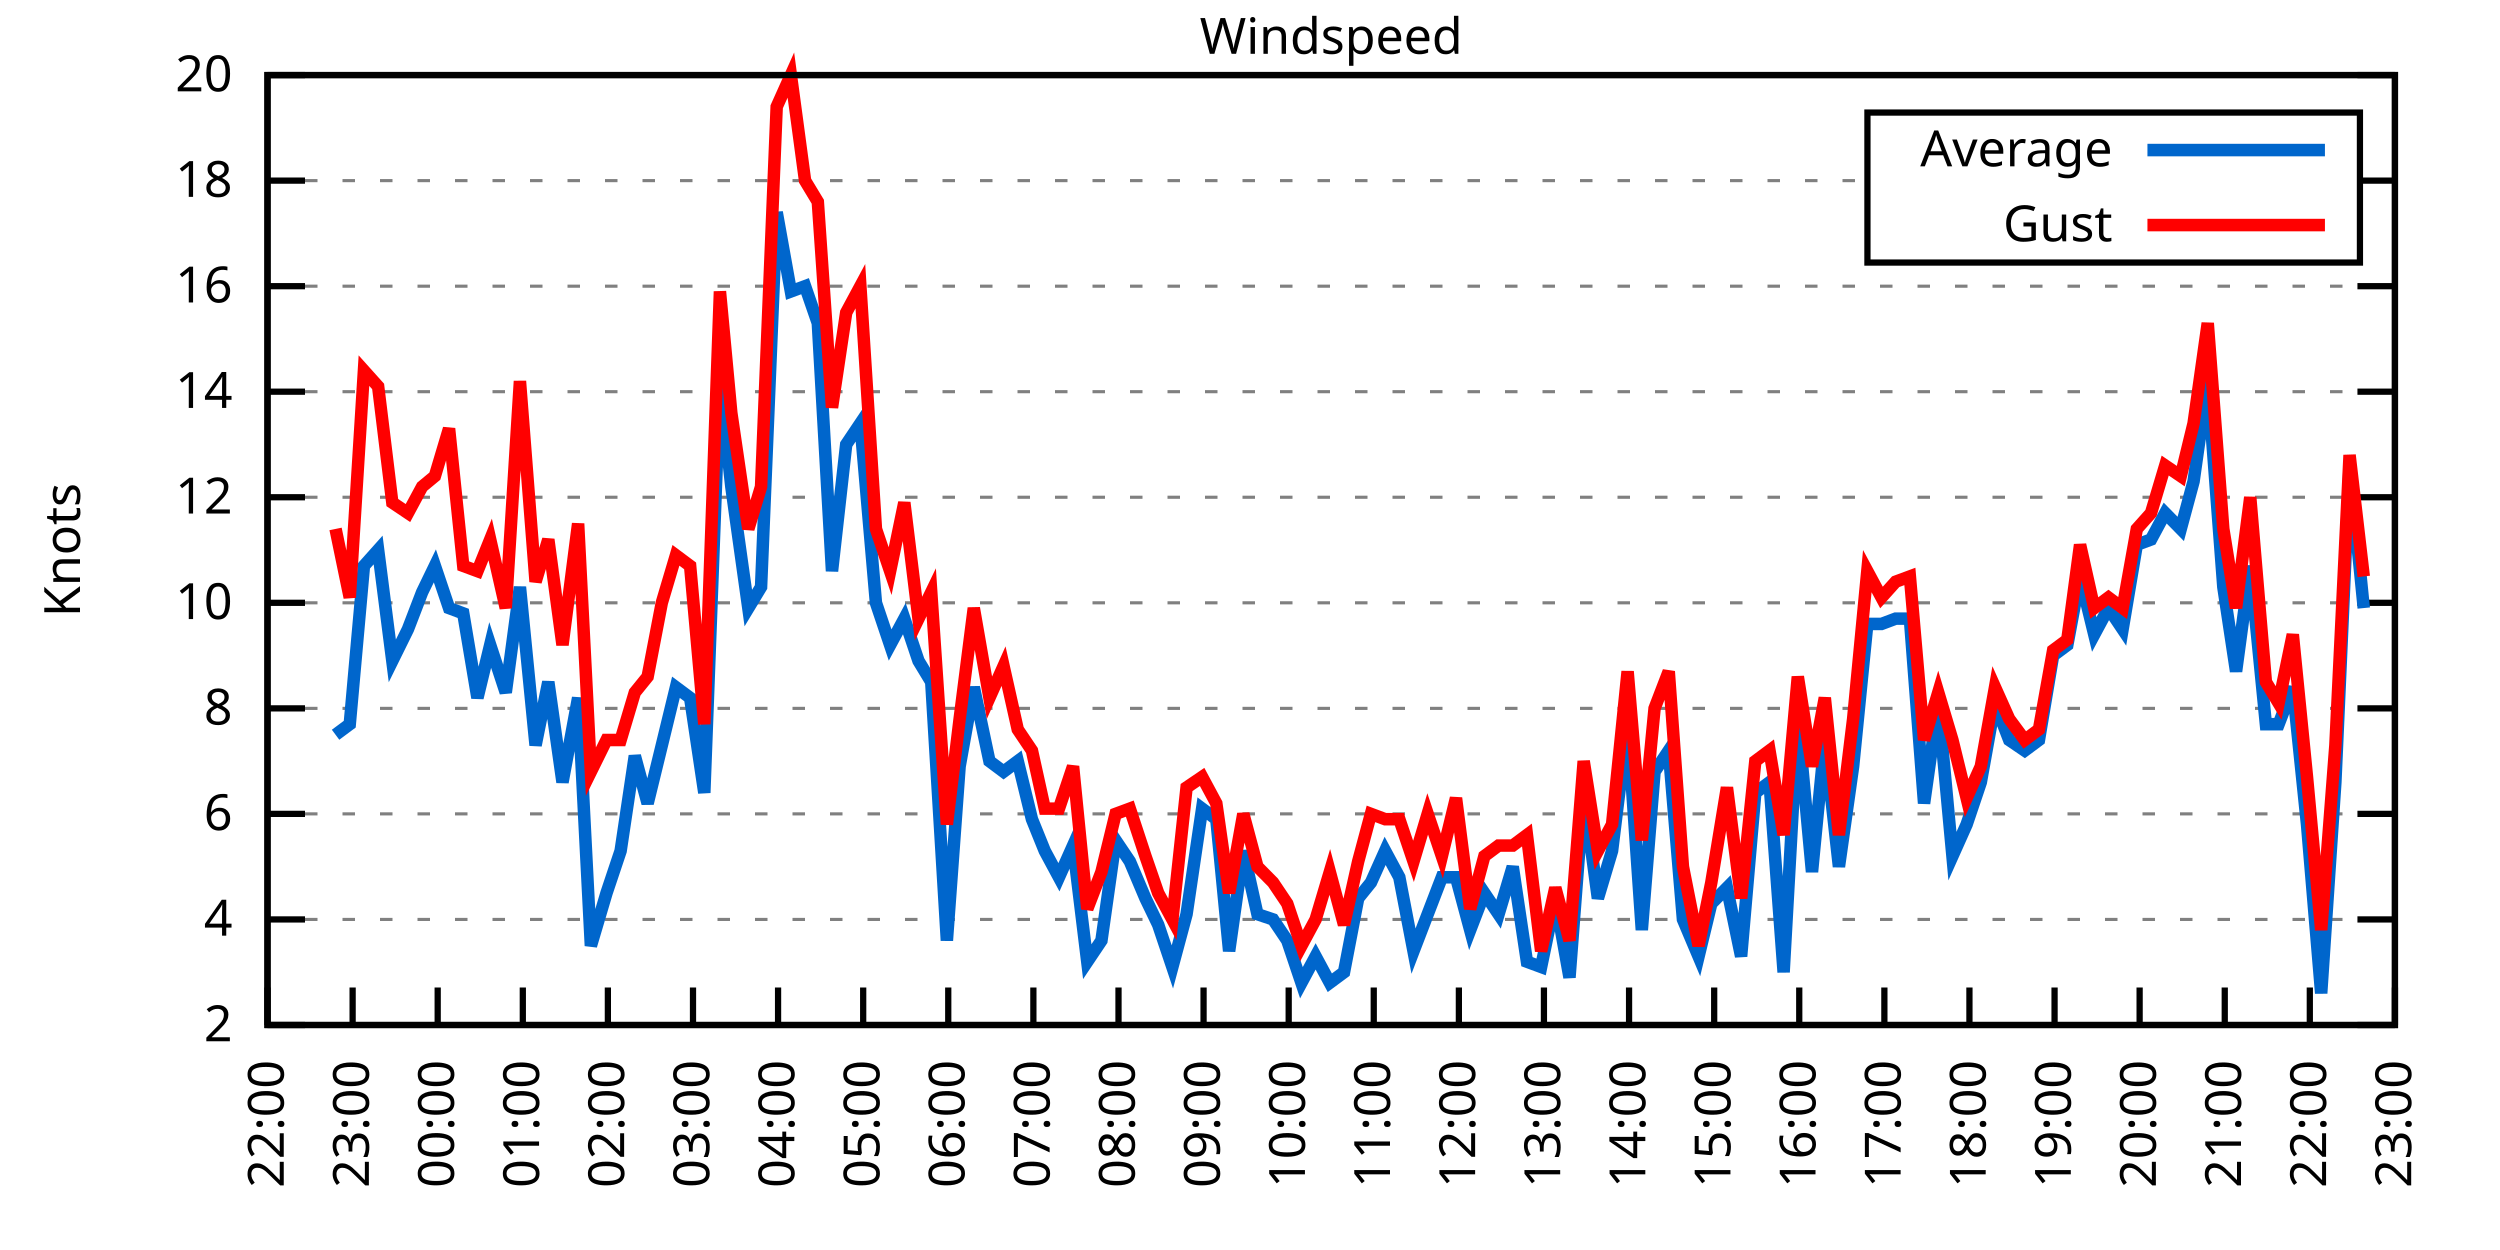
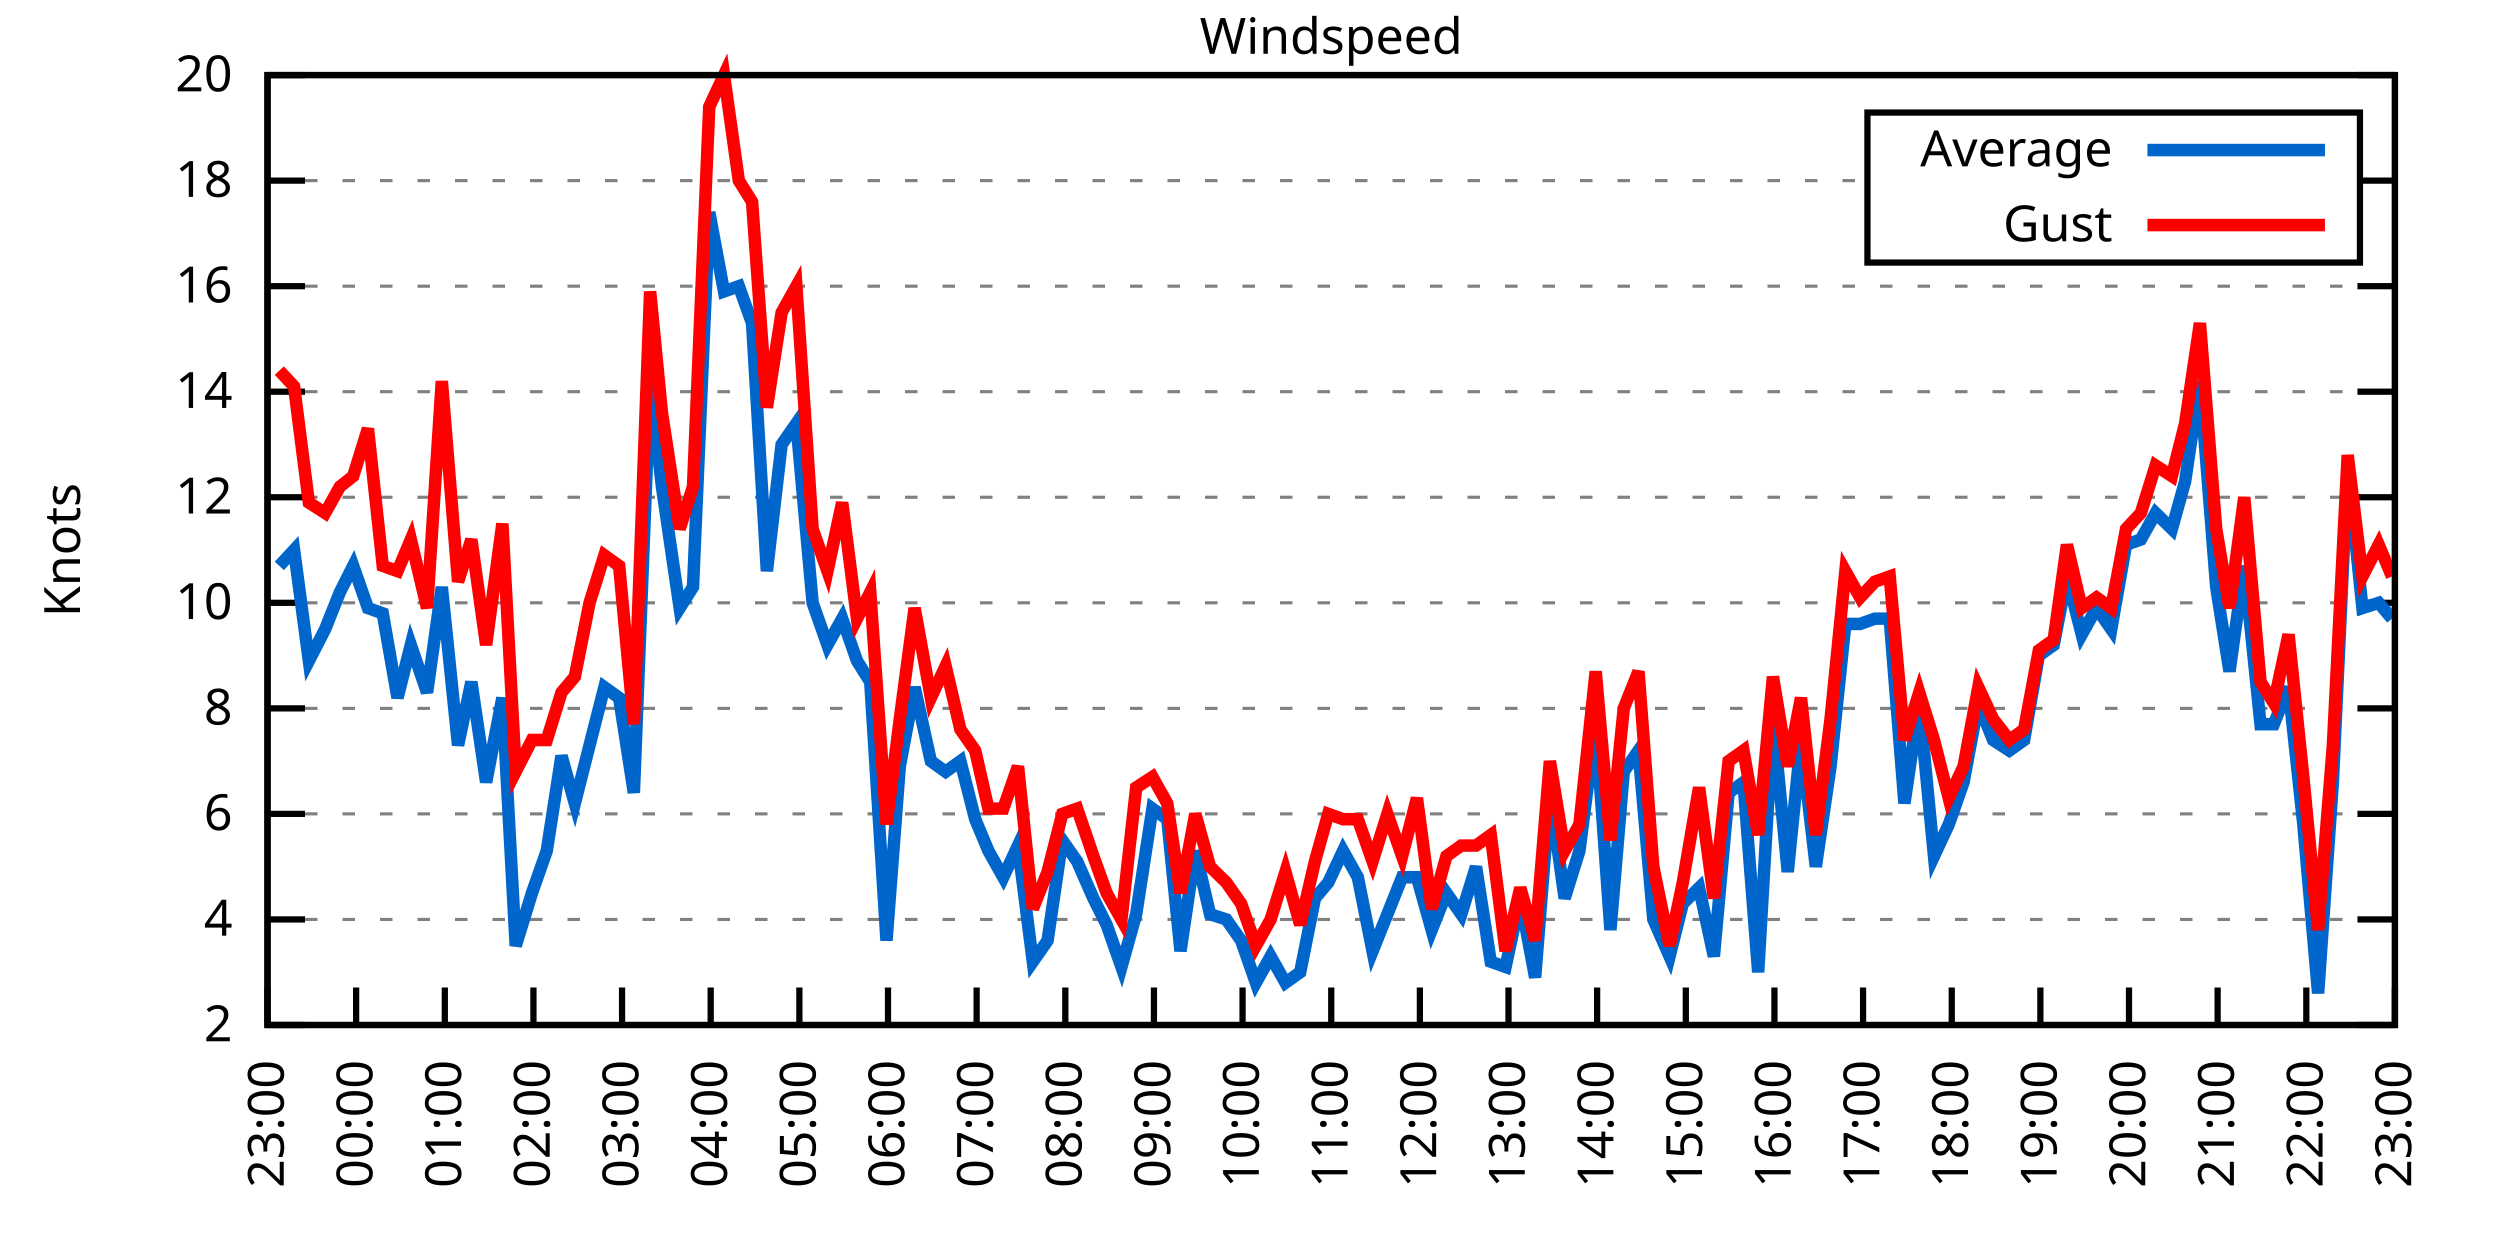
<svg xmlns="http://www.w3.org/2000/svg" xmlns:xlink="http://www.w3.org/1999/xlink" width="400" height="200" viewBox="0 0 400 200">
  <g id="gnuplot_canvas">
    <rect x="0" y="0" width="400" height="200" fill="none" />
    <defs>
      <circle id="gpDot" r="0.5" stroke-width="0.5" stroke="currentColor" />
      <path id="gpPt0" stroke-width="0.333" stroke="currentColor" d="M-1,0 h2 M0,-1 v2" />
      <path id="gpPt1" stroke-width="0.333" stroke="currentColor" d="M-1,-1 L1,1 M1,-1 L-1,1" />
      <path id="gpPt2" stroke-width="0.333" stroke="currentColor" d="M-1,0 L1,0 M0,-1 L0,1 M-1,-1 L1,1 M-1,1 L1,-1" />
      <rect id="gpPt3" stroke-width="0.333" stroke="currentColor" x="-1" y="-1" width="2" height="2" />
      <rect id="gpPt4" stroke-width="0.333" stroke="currentColor" fill="currentColor" x="-1" y="-1" width="2" height="2" />
      <circle id="gpPt5" stroke-width="0.333" stroke="currentColor" cx="0" cy="0" r="1" />
      <use xlink:href="#gpPt5" id="gpPt6" fill="currentColor" stroke="none" />
      <path id="gpPt7" stroke-width="0.333" stroke="currentColor" d="M0,-1.33 L-1.33,0.67 L1.33,0.67 z" />
      <use xlink:href="#gpPt7" id="gpPt8" fill="currentColor" stroke="none" />
      <use xlink:href="#gpPt7" id="gpPt9" stroke="currentColor" transform="rotate(180)" />
      <use xlink:href="#gpPt9" id="gpPt10" fill="currentColor" stroke="none" />
      <use xlink:href="#gpPt3" id="gpPt11" stroke="currentColor" transform="rotate(45)" />
      <use xlink:href="#gpPt11" id="gpPt12" fill="currentColor" stroke="none" />
      <path id="gpPt13" stroke-width="0.333" stroke="currentColor" d="M0,1.330 L1.265,0.411 L0.782,-1.067 L-0.782,-1.076 L-1.265,0.411 z" />
      <use xlink:href="#gpPt13" id="gpPt14" fill="currentColor" stroke="none" />
      <filter id="textbox" filterUnits="objectBoundingBox" x="0" y="0" height="1" width="1">
        <feFlood flood-color="white" flood-opacity="1" result="bgnd" />
        <feComposite in="SourceGraphic" in2="bgnd" operator="atop" />
      </filter>
      <filter id="greybox" filterUnits="objectBoundingBox" x="0" y="0" height="1" width="1">
        <feFlood flood-color="lightgrey" flood-opacity="1" result="grey" />
        <feComposite in="SourceGraphic" in2="grey" operator="atop" />
      </filter>
    </defs>
    <g fill="none" color="white" stroke="currentColor" stroke-width="1.00" stroke-linecap="butt" stroke-linejoin="miter">
</g>
    <g fill="none" color="black" stroke="currentColor" stroke-width="1.00" stroke-linecap="butt" stroke-linejoin="miter">
      <g stroke="none" shape-rendering="crispEdges">
        <polygon fill="rgb(255, 255, 255)" points="42.80,164.00 383.18,164.00 383.18,12.02 42.80,12.02 " />
      </g>
    </g>
    <g fill="none" color="black" stroke="currentColor" stroke-width="1.00" stroke-linecap="butt" stroke-linejoin="miter">
</g>
    <g fill="none" color="black" stroke="black" stroke-width="0.50" stroke-linecap="butt" stroke-linejoin="miter">
</g>
    <g fill="none" color="gray" stroke="currentColor" stroke-width="0.50" stroke-linecap="butt" stroke-linejoin="miter">
      <path stroke="gray" stroke-dasharray="2,4" class="gridline" d="M42.80,164.00 L383.19,164.00  " />
    </g>
    <g fill="none" color="gray" stroke="gray" stroke-width="1.00" stroke-linecap="butt" stroke-linejoin="miter">
</g>
    <g fill="none" color="black" stroke="currentColor" stroke-width="1.00" stroke-linecap="butt" stroke-linejoin="miter">
      <path stroke="black" d="M42.80,164.00 L48.80,164.00 M383.19,164.00 L377.19,164.00  " />
      <g transform="translate(37.20,166.60)" stroke="none" fill="black" font-family="Sans" font-size="8.00" text-anchor="end">
        <text>
          <tspan font-family="Sans"> 2</tspan>
        </text>
      </g>
    </g>
    <g fill="none" color="black" stroke="currentColor" stroke-width="1.00" stroke-linecap="butt" stroke-linejoin="miter">
</g>
    <g fill="none" color="black" stroke="black" stroke-width="0.50" stroke-linecap="butt" stroke-linejoin="miter">
</g>
    <g fill="none" color="gray" stroke="currentColor" stroke-width="0.50" stroke-linecap="butt" stroke-linejoin="miter">
      <path stroke="gray" stroke-dasharray="2,4" class="gridline" d="M42.80,147.11 L383.19,147.11  " />
    </g>
    <g fill="none" color="gray" stroke="gray" stroke-width="1.00" stroke-linecap="butt" stroke-linejoin="miter">
</g>
    <g fill="none" color="black" stroke="currentColor" stroke-width="1.00" stroke-linecap="butt" stroke-linejoin="miter">
      <path stroke="black" d="M42.80,147.11 L48.80,147.11 M383.19,147.11 L377.19,147.11  " />
      <g transform="translate(37.20,149.71)" stroke="none" fill="black" font-family="Sans" font-size="8.00" text-anchor="end">
        <text>
          <tspan font-family="Sans"> 4</tspan>
        </text>
      </g>
    </g>
    <g fill="none" color="black" stroke="currentColor" stroke-width="1.00" stroke-linecap="butt" stroke-linejoin="miter">
</g>
    <g fill="none" color="black" stroke="black" stroke-width="0.50" stroke-linecap="butt" stroke-linejoin="miter">
</g>
    <g fill="none" color="gray" stroke="currentColor" stroke-width="0.50" stroke-linecap="butt" stroke-linejoin="miter">
      <path stroke="gray" stroke-dasharray="2,4" class="gridline" d="M42.80,130.22 L383.19,130.22  " />
    </g>
    <g fill="none" color="gray" stroke="gray" stroke-width="1.00" stroke-linecap="butt" stroke-linejoin="miter">
</g>
    <g fill="none" color="black" stroke="currentColor" stroke-width="1.00" stroke-linecap="butt" stroke-linejoin="miter">
      <path stroke="black" d="M42.80,130.22 L48.80,130.22 M383.19,130.22 L377.19,130.22  " />
      <g transform="translate(37.20,132.82)" stroke="none" fill="black" font-family="Sans" font-size="8.00" text-anchor="end">
        <text>
          <tspan font-family="Sans"> 6</tspan>
        </text>
      </g>
    </g>
    <g fill="none" color="black" stroke="currentColor" stroke-width="1.00" stroke-linecap="butt" stroke-linejoin="miter">
</g>
    <g fill="none" color="black" stroke="black" stroke-width="0.50" stroke-linecap="butt" stroke-linejoin="miter">
</g>
    <g fill="none" color="gray" stroke="currentColor" stroke-width="0.50" stroke-linecap="butt" stroke-linejoin="miter">
      <path stroke="gray" stroke-dasharray="2,4" class="gridline" d="M42.80,113.34 L383.19,113.34  " />
    </g>
    <g fill="none" color="gray" stroke="gray" stroke-width="1.00" stroke-linecap="butt" stroke-linejoin="miter">
</g>
    <g fill="none" color="black" stroke="currentColor" stroke-width="1.00" stroke-linecap="butt" stroke-linejoin="miter">
      <path stroke="black" d="M42.80,113.34 L48.80,113.34 M383.19,113.34 L377.19,113.34  " />
      <g transform="translate(37.20,115.94)" stroke="none" fill="black" font-family="Sans" font-size="8.00" text-anchor="end">
        <text>
          <tspan font-family="Sans"> 8</tspan>
        </text>
      </g>
    </g>
    <g fill="none" color="black" stroke="currentColor" stroke-width="1.00" stroke-linecap="butt" stroke-linejoin="miter">
</g>
    <g fill="none" color="black" stroke="black" stroke-width="0.50" stroke-linecap="butt" stroke-linejoin="miter">
</g>
    <g fill="none" color="gray" stroke="currentColor" stroke-width="0.50" stroke-linecap="butt" stroke-linejoin="miter">
      <path stroke="gray" stroke-dasharray="2,4" class="gridline" d="M42.80,96.45 L383.19,96.45  " />
    </g>
    <g fill="none" color="gray" stroke="gray" stroke-width="1.00" stroke-linecap="butt" stroke-linejoin="miter">
</g>
    <g fill="none" color="black" stroke="currentColor" stroke-width="1.00" stroke-linecap="butt" stroke-linejoin="miter">
      <path stroke="black" d="M42.80,96.45 L48.80,96.45 M383.19,96.45 L377.19,96.45  " />
      <g transform="translate(37.20,99.05)" stroke="none" fill="black" font-family="Sans" font-size="8.00" text-anchor="end">
        <text>
          <tspan font-family="Sans"> 10</tspan>
        </text>
      </g>
    </g>
    <g fill="none" color="black" stroke="currentColor" stroke-width="1.00" stroke-linecap="butt" stroke-linejoin="miter">
</g>
    <g fill="none" color="black" stroke="black" stroke-width="0.50" stroke-linecap="butt" stroke-linejoin="miter">
</g>
    <g fill="none" color="gray" stroke="currentColor" stroke-width="0.50" stroke-linecap="butt" stroke-linejoin="miter">
      <path stroke="gray" stroke-dasharray="2,4" class="gridline" d="M42.80,79.56 L383.19,79.56  " />
    </g>
    <g fill="none" color="gray" stroke="gray" stroke-width="1.00" stroke-linecap="butt" stroke-linejoin="miter">
</g>
    <g fill="none" color="black" stroke="currentColor" stroke-width="1.00" stroke-linecap="butt" stroke-linejoin="miter">
      <path stroke="black" d="M42.80,79.56 L48.80,79.56 M383.19,79.56 L377.19,79.56  " />
      <g transform="translate(37.20,82.16)" stroke="none" fill="black" font-family="Sans" font-size="8.00" text-anchor="end">
        <text>
          <tspan font-family="Sans"> 12</tspan>
        </text>
      </g>
    </g>
    <g fill="none" color="black" stroke="currentColor" stroke-width="1.00" stroke-linecap="butt" stroke-linejoin="miter">
</g>
    <g fill="none" color="black" stroke="black" stroke-width="0.50" stroke-linecap="butt" stroke-linejoin="miter">
</g>
    <g fill="none" color="gray" stroke="currentColor" stroke-width="0.50" stroke-linecap="butt" stroke-linejoin="miter">
      <path stroke="gray" stroke-dasharray="2,4" class="gridline" d="M42.80,62.67 L383.19,62.67  " />
    </g>
    <g fill="none" color="gray" stroke="gray" stroke-width="1.00" stroke-linecap="butt" stroke-linejoin="miter">
</g>
    <g fill="none" color="black" stroke="currentColor" stroke-width="1.00" stroke-linecap="butt" stroke-linejoin="miter">
      <path stroke="black" d="M42.80,62.67 L48.80,62.67 M383.19,62.67 L377.19,62.67  " />
      <g transform="translate(37.20,65.27)" stroke="none" fill="black" font-family="Sans" font-size="8.00" text-anchor="end">
        <text>
          <tspan font-family="Sans"> 14</tspan>
        </text>
      </g>
    </g>
    <g fill="none" color="black" stroke="currentColor" stroke-width="1.00" stroke-linecap="butt" stroke-linejoin="miter">
</g>
    <g fill="none" color="black" stroke="black" stroke-width="0.50" stroke-linecap="butt" stroke-linejoin="miter">
</g>
    <g fill="none" color="gray" stroke="currentColor" stroke-width="0.50" stroke-linecap="butt" stroke-linejoin="miter">
      <path stroke="gray" stroke-dasharray="2,4" class="gridline" d="M42.80,45.79 L383.19,45.79  " />
    </g>
    <g fill="none" color="gray" stroke="gray" stroke-width="1.00" stroke-linecap="butt" stroke-linejoin="miter">
</g>
    <g fill="none" color="black" stroke="currentColor" stroke-width="1.00" stroke-linecap="butt" stroke-linejoin="miter">
      <path stroke="black" d="M42.80,45.79 L48.80,45.79 M383.19,45.79 L377.19,45.79  " />
      <g transform="translate(37.20,48.39)" stroke="none" fill="black" font-family="Sans" font-size="8.00" text-anchor="end">
        <text>
          <tspan font-family="Sans"> 16</tspan>
        </text>
      </g>
    </g>
    <g fill="none" color="black" stroke="currentColor" stroke-width="1.00" stroke-linecap="butt" stroke-linejoin="miter">
</g>
    <g fill="none" color="black" stroke="black" stroke-width="0.50" stroke-linecap="butt" stroke-linejoin="miter">
</g>
    <g fill="none" color="gray" stroke="currentColor" stroke-width="0.50" stroke-linecap="butt" stroke-linejoin="miter">
      <path stroke="gray" stroke-dasharray="2,4" class="gridline" d="M42.80,28.90 L298.79,28.90 M377.59,28.90 L383.19,28.90  " />
    </g>
    <g fill="none" color="gray" stroke="gray" stroke-width="1.00" stroke-linecap="butt" stroke-linejoin="miter">
</g>
    <g fill="none" color="black" stroke="currentColor" stroke-width="1.00" stroke-linecap="butt" stroke-linejoin="miter">
      <path stroke="black" d="M42.80,28.90 L48.80,28.90 M383.19,28.90 L377.19,28.90  " />
      <g transform="translate(37.20,31.50)" stroke="none" fill="black" font-family="Sans" font-size="8.00" text-anchor="end">
        <text>
          <tspan font-family="Sans"> 18</tspan>
        </text>
      </g>
    </g>
    <g fill="none" color="black" stroke="currentColor" stroke-width="1.00" stroke-linecap="butt" stroke-linejoin="miter">
</g>
    <g fill="none" color="black" stroke="black" stroke-width="0.50" stroke-linecap="butt" stroke-linejoin="miter">
</g>
    <g fill="none" color="gray" stroke="currentColor" stroke-width="0.50" stroke-linecap="butt" stroke-linejoin="miter">
      <path stroke="gray" stroke-dasharray="2,4" class="gridline" d="M42.80,12.01 L383.19,12.01  " />
    </g>
    <g fill="none" color="gray" stroke="gray" stroke-width="1.00" stroke-linecap="butt" stroke-linejoin="miter">
</g>
    <g fill="none" color="black" stroke="currentColor" stroke-width="1.00" stroke-linecap="butt" stroke-linejoin="miter">
      <path stroke="black" d="M42.80,12.01 L48.80,12.01 M383.19,12.01 L377.19,12.01  " />
      <g transform="translate(37.20,14.61)" stroke="none" fill="black" font-family="Sans" font-size="8.00" text-anchor="end">
        <text>
          <tspan font-family="Sans"> 20</tspan>
        </text>
      </g>
    </g>
    <g fill="none" color="black" stroke="currentColor" stroke-width="1.00" stroke-linecap="butt" stroke-linejoin="miter">
      <path stroke="black" d="M42.80,164.00 L42.80,158.00  " />
      <g transform="translate(45.40,169.60) rotate(270.00)" stroke="none" fill="black" font-family="Sans" font-size="8.00" text-anchor="end">
        <text>
-           <tspan font-family="Sans">22:00</tspan>
-         </text>
-       </g>
-     </g>
-     <g fill="none" color="black" stroke="currentColor" stroke-width="1.00" stroke-linecap="butt" stroke-linejoin="miter">
-       <path stroke="black" d="M56.42,164.00 L56.42,158.00  " />
-       <g transform="translate(59.02,169.60) rotate(270.00)" stroke="none" fill="black" font-family="Sans" font-size="8.00" text-anchor="end">
-         <text>
          <tspan font-family="Sans">23:00</tspan>
        </text>
      </g>
    </g>
    <g fill="none" color="black" stroke="currentColor" stroke-width="1.00" stroke-linecap="butt" stroke-linejoin="miter">
-       <path stroke="black" d="M70.03,164.00 L70.03,158.00  " />
-       <g transform="translate(72.63,169.60) rotate(270.00)" stroke="none" fill="black" font-family="Sans" font-size="8.00" text-anchor="end">
+       <path stroke="black" d="M56.98,164.00 L56.98,158.00  " />
+       <g transform="translate(59.58,169.60) rotate(270.00)" stroke="none" fill="black" font-family="Sans" font-size="8.00" text-anchor="end">
        <text>
          <tspan font-family="Sans">00:00</tspan>
        </text>
      </g>
    </g>
    <g fill="none" color="black" stroke="currentColor" stroke-width="1.00" stroke-linecap="butt" stroke-linejoin="miter">
-       <path stroke="black" d="M83.65,164.00 L83.65,158.00  " />
-       <g transform="translate(86.25,169.60) rotate(270.00)" stroke="none" fill="black" font-family="Sans" font-size="8.00" text-anchor="end">
+       <path stroke="black" d="M71.17,164.00 L71.17,158.00  " />
+       <g transform="translate(73.77,169.60) rotate(270.00)" stroke="none" fill="black" font-family="Sans" font-size="8.00" text-anchor="end">
        <text>
          <tspan font-family="Sans">01:00</tspan>
        </text>
      </g>
    </g>
    <g fill="none" color="black" stroke="currentColor" stroke-width="1.00" stroke-linecap="butt" stroke-linejoin="miter">
-       <path stroke="black" d="M97.26,164.00 L97.26,158.00  " />
-       <g transform="translate(99.86,169.60) rotate(270.00)" stroke="none" fill="black" font-family="Sans" font-size="8.00" text-anchor="end">
+       <path stroke="black" d="M85.35,164.00 L85.35,158.00  " />
+       <g transform="translate(87.95,169.60) rotate(270.00)" stroke="none" fill="black" font-family="Sans" font-size="8.00" text-anchor="end">
        <text>
          <tspan font-family="Sans">02:00</tspan>
        </text>
      </g>
    </g>
    <g fill="none" color="black" stroke="currentColor" stroke-width="1.00" stroke-linecap="butt" stroke-linejoin="miter">
-       <path stroke="black" d="M110.88,164.00 L110.88,158.00  " />
-       <g transform="translate(113.48,169.60) rotate(270.00)" stroke="none" fill="black" font-family="Sans" font-size="8.00" text-anchor="end">
+       <path stroke="black" d="M99.53,164.00 L99.53,158.00  " />
+       <g transform="translate(102.13,169.60) rotate(270.00)" stroke="none" fill="black" font-family="Sans" font-size="8.00" text-anchor="end">
        <text>
          <tspan font-family="Sans">03:00</tspan>
        </text>
      </g>
    </g>
    <g fill="none" color="black" stroke="currentColor" stroke-width="1.00" stroke-linecap="butt" stroke-linejoin="miter">
-       <path stroke="black" d="M124.49,164.00 L124.49,158.00  " />
-       <g transform="translate(127.09,169.60) rotate(270.00)" stroke="none" fill="black" font-family="Sans" font-size="8.00" text-anchor="end">
+       <path stroke="black" d="M113.71,164.00 L113.71,158.00  " />
+       <g transform="translate(116.31,169.60) rotate(270.00)" stroke="none" fill="black" font-family="Sans" font-size="8.00" text-anchor="end">
        <text>
          <tspan font-family="Sans">04:00</tspan>
        </text>
      </g>
    </g>
    <g fill="none" color="black" stroke="currentColor" stroke-width="1.00" stroke-linecap="butt" stroke-linejoin="miter">
-       <path stroke="black" d="M138.11,164.00 L138.11,158.00  " />
-       <g transform="translate(140.71,169.60) rotate(270.00)" stroke="none" fill="black" font-family="Sans" font-size="8.00" text-anchor="end">
+       <path stroke="black" d="M127.90,164.00 L127.90,158.00  " />
+       <g transform="translate(130.50,169.60) rotate(270.00)" stroke="none" fill="black" font-family="Sans" font-size="8.00" text-anchor="end">
        <text>
          <tspan font-family="Sans">05:00</tspan>
        </text>
      </g>
    </g>
    <g fill="none" color="black" stroke="currentColor" stroke-width="1.00" stroke-linecap="butt" stroke-linejoin="miter">
-       <path stroke="black" d="M151.72,164.00 L151.72,158.00  " />
-       <g transform="translate(154.32,169.60) rotate(270.00)" stroke="none" fill="black" font-family="Sans" font-size="8.00" text-anchor="end">
+       <path stroke="black" d="M142.08,164.00 L142.08,158.00  " />
+       <g transform="translate(144.68,169.60) rotate(270.00)" stroke="none" fill="black" font-family="Sans" font-size="8.00" text-anchor="end">
        <text>
          <tspan font-family="Sans">06:00</tspan>
        </text>
      </g>
    </g>
    <g fill="none" color="black" stroke="currentColor" stroke-width="1.00" stroke-linecap="butt" stroke-linejoin="miter">
-       <path stroke="black" d="M165.34,164.00 L165.34,158.00  " />
-       <g transform="translate(167.94,169.60) rotate(270.00)" stroke="none" fill="black" font-family="Sans" font-size="8.00" text-anchor="end">
+       <path stroke="black" d="M156.26,164.00 L156.26,158.00  " />
+       <g transform="translate(158.86,169.60) rotate(270.00)" stroke="none" fill="black" font-family="Sans" font-size="8.00" text-anchor="end">
        <text>
          <tspan font-family="Sans">07:00</tspan>
        </text>
      </g>
    </g>
    <g fill="none" color="black" stroke="currentColor" stroke-width="1.00" stroke-linecap="butt" stroke-linejoin="miter">
-       <path stroke="black" d="M178.96,164.00 L178.96,158.00  " />
-       <g transform="translate(181.56,169.60) rotate(270.00)" stroke="none" fill="black" font-family="Sans" font-size="8.00" text-anchor="end">
+       <path stroke="black" d="M170.45,164.00 L170.45,158.00  " />
+       <g transform="translate(173.05,169.60) rotate(270.00)" stroke="none" fill="black" font-family="Sans" font-size="8.00" text-anchor="end">
        <text>
          <tspan font-family="Sans">08:00</tspan>
        </text>
      </g>
    </g>
    <g fill="none" color="black" stroke="currentColor" stroke-width="1.00" stroke-linecap="butt" stroke-linejoin="miter">
-       <path stroke="black" d="M192.57,164.00 L192.57,158.00  " />
-       <g transform="translate(195.17,169.60) rotate(270.00)" stroke="none" fill="black" font-family="Sans" font-size="8.00" text-anchor="end">
+       <path stroke="black" d="M184.63,164.00 L184.63,158.00  " />
+       <g transform="translate(187.23,169.60) rotate(270.00)" stroke="none" fill="black" font-family="Sans" font-size="8.00" text-anchor="end">
        <text>
          <tspan font-family="Sans">09:00</tspan>
        </text>
      </g>
    </g>
    <g fill="none" color="black" stroke="currentColor" stroke-width="1.00" stroke-linecap="butt" stroke-linejoin="miter">
-       <path stroke="black" d="M206.19,164.00 L206.19,158.00  " />
-       <g transform="translate(208.79,169.60) rotate(270.00)" stroke="none" fill="black" font-family="Sans" font-size="8.00" text-anchor="end">
+       <path stroke="black" d="M198.81,164.00 L198.81,158.00  " />
+       <g transform="translate(201.41,169.60) rotate(270.00)" stroke="none" fill="black" font-family="Sans" font-size="8.00" text-anchor="end">
        <text>
          <tspan font-family="Sans">10:00</tspan>
        </text>
      </g>
    </g>
    <g fill="none" color="black" stroke="currentColor" stroke-width="1.00" stroke-linecap="butt" stroke-linejoin="miter">
-       <path stroke="black" d="M219.80,164.00 L219.80,158.00  " />
-       <g transform="translate(222.40,169.60) rotate(270.00)" stroke="none" fill="black" font-family="Sans" font-size="8.00" text-anchor="end">
+       <path stroke="black" d="M213.00,164.00 L213.00,158.00  " />
+       <g transform="translate(215.60,169.60) rotate(270.00)" stroke="none" fill="black" font-family="Sans" font-size="8.00" text-anchor="end">
        <text>
          <tspan font-family="Sans">11:00</tspan>
        </text>
      </g>
    </g>
    <g fill="none" color="black" stroke="currentColor" stroke-width="1.00" stroke-linecap="butt" stroke-linejoin="miter">
-       <path stroke="black" d="M233.42,164.00 L233.42,158.00  " />
-       <g transform="translate(236.02,169.60) rotate(270.00)" stroke="none" fill="black" font-family="Sans" font-size="8.00" text-anchor="end">
+       <path stroke="black" d="M227.18,164.00 L227.18,158.00  " />
+       <g transform="translate(229.78,169.60) rotate(270.00)" stroke="none" fill="black" font-family="Sans" font-size="8.00" text-anchor="end">
        <text>
          <tspan font-family="Sans">12:00</tspan>
        </text>
      </g>
    </g>
    <g fill="none" color="black" stroke="currentColor" stroke-width="1.00" stroke-linecap="butt" stroke-linejoin="miter">
-       <path stroke="black" d="M247.03,164.00 L247.03,158.00  " />
-       <g transform="translate(249.63,169.60) rotate(270.00)" stroke="none" fill="black" font-family="Sans" font-size="8.00" text-anchor="end">
+       <path stroke="black" d="M241.36,164.00 L241.36,158.00  " />
+       <g transform="translate(243.96,169.60) rotate(270.00)" stroke="none" fill="black" font-family="Sans" font-size="8.00" text-anchor="end">
        <text>
          <tspan font-family="Sans">13:00</tspan>
        </text>
      </g>
    </g>
    <g fill="none" color="black" stroke="currentColor" stroke-width="1.00" stroke-linecap="butt" stroke-linejoin="miter">
-       <path stroke="black" d="M260.65,164.00 L260.65,158.00  " />
-       <g transform="translate(263.25,169.60) rotate(270.00)" stroke="none" fill="black" font-family="Sans" font-size="8.00" text-anchor="end">
+       <path stroke="black" d="M255.54,164.00 L255.54,158.00  " />
+       <g transform="translate(258.14,169.60) rotate(270.00)" stroke="none" fill="black" font-family="Sans" font-size="8.00" text-anchor="end">
        <text>
          <tspan font-family="Sans">14:00</tspan>
        </text>
      </g>
    </g>
    <g fill="none" color="black" stroke="currentColor" stroke-width="1.00" stroke-linecap="butt" stroke-linejoin="miter">
-       <path stroke="black" d="M274.27,164.00 L274.27,158.00  " />
-       <g transform="translate(276.87,169.60) rotate(270.00)" stroke="none" fill="black" font-family="Sans" font-size="8.00" text-anchor="end">
+       <path stroke="black" d="M269.73,164.00 L269.73,158.00  " />
+       <g transform="translate(272.33,169.60) rotate(270.00)" stroke="none" fill="black" font-family="Sans" font-size="8.00" text-anchor="end">
        <text>
          <tspan font-family="Sans">15:00</tspan>
        </text>
      </g>
    </g>
    <g fill="none" color="black" stroke="currentColor" stroke-width="1.00" stroke-linecap="butt" stroke-linejoin="miter">
-       <path stroke="black" d="M287.88,164.00 L287.88,158.00  " />
-       <g transform="translate(290.48,169.60) rotate(270.00)" stroke="none" fill="black" font-family="Sans" font-size="8.00" text-anchor="end">
+       <path stroke="black" d="M283.91,164.00 L283.91,158.00  " />
+       <g transform="translate(286.51,169.60) rotate(270.00)" stroke="none" fill="black" font-family="Sans" font-size="8.00" text-anchor="end">
        <text>
          <tspan font-family="Sans">16:00</tspan>
        </text>
      </g>
    </g>
    <g fill="none" color="black" stroke="currentColor" stroke-width="1.00" stroke-linecap="butt" stroke-linejoin="miter">
-       <path stroke="black" d="M301.50,164.00 L301.50,158.00  " />
-       <g transform="translate(304.10,169.60) rotate(270.00)" stroke="none" fill="black" font-family="Sans" font-size="8.00" text-anchor="end">
+       <path stroke="black" d="M298.09,164.00 L298.09,158.00  " />
+       <g transform="translate(300.69,169.60) rotate(270.00)" stroke="none" fill="black" font-family="Sans" font-size="8.00" text-anchor="end">
        <text>
          <tspan font-family="Sans">17:00</tspan>
        </text>
      </g>
    </g>
    <g fill="none" color="black" stroke="currentColor" stroke-width="1.00" stroke-linecap="butt" stroke-linejoin="miter">
-       <path stroke="black" d="M315.11,164.00 L315.11,158.00  " />
-       <g transform="translate(317.71,169.60) rotate(270.00)" stroke="none" fill="black" font-family="Sans" font-size="8.00" text-anchor="end">
+       <path stroke="black" d="M312.28,164.00 L312.28,158.00  " />
+       <g transform="translate(314.88,169.60) rotate(270.00)" stroke="none" fill="black" font-family="Sans" font-size="8.00" text-anchor="end">
        <text>
          <tspan font-family="Sans">18:00</tspan>
        </text>
      </g>
    </g>
    <g fill="none" color="black" stroke="currentColor" stroke-width="1.00" stroke-linecap="butt" stroke-linejoin="miter">
-       <path stroke="black" d="M328.73,164.00 L328.73,158.00  " />
-       <g transform="translate(331.33,169.60) rotate(270.00)" stroke="none" fill="black" font-family="Sans" font-size="8.00" text-anchor="end">
+       <path stroke="black" d="M326.46,164.00 L326.46,158.00  " />
+       <g transform="translate(329.06,169.60) rotate(270.00)" stroke="none" fill="black" font-family="Sans" font-size="8.00" text-anchor="end">
        <text>
          <tspan font-family="Sans">19:00</tspan>
        </text>
      </g>
    </g>
    <g fill="none" color="black" stroke="currentColor" stroke-width="1.00" stroke-linecap="butt" stroke-linejoin="miter">
-       <path stroke="black" d="M342.34,164.00 L342.34,158.00  " />
-       <g transform="translate(344.94,169.60) rotate(270.00)" stroke="none" fill="black" font-family="Sans" font-size="8.00" text-anchor="end">
+       <path stroke="black" d="M340.64,164.00 L340.64,158.00  " />
+       <g transform="translate(343.24,169.60) rotate(270.00)" stroke="none" fill="black" font-family="Sans" font-size="8.00" text-anchor="end">
        <text>
          <tspan font-family="Sans">20:00</tspan>
        </text>
      </g>
    </g>
    <g fill="none" color="black" stroke="currentColor" stroke-width="1.00" stroke-linecap="butt" stroke-linejoin="miter">
-       <path stroke="black" d="M355.96,164.00 L355.96,158.00  " />
-       <g transform="translate(358.56,169.60) rotate(270.00)" stroke="none" fill="black" font-family="Sans" font-size="8.00" text-anchor="end">
+       <path stroke="black" d="M354.82,164.00 L354.82,158.00  " />
+       <g transform="translate(357.42,169.60) rotate(270.00)" stroke="none" fill="black" font-family="Sans" font-size="8.00" text-anchor="end">
        <text>
          <tspan font-family="Sans">21:00</tspan>
        </text>
      </g>
    </g>
    <g fill="none" color="black" stroke="currentColor" stroke-width="1.00" stroke-linecap="butt" stroke-linejoin="miter">
-       <path stroke="black" d="M369.57,164.00 L369.57,158.00  " />
-       <g transform="translate(372.17,169.60) rotate(270.00)" stroke="none" fill="black" font-family="Sans" font-size="8.00" text-anchor="end">
+       <path stroke="black" d="M369.01,164.00 L369.01,158.00  " />
+       <g transform="translate(371.61,169.60) rotate(270.00)" stroke="none" fill="black" font-family="Sans" font-size="8.00" text-anchor="end">
        <text>
          <tspan font-family="Sans">22:00</tspan>
        </text>
      </g>
    </g>
    <g fill="none" color="black" stroke="currentColor" stroke-width="1.00" stroke-linecap="butt" stroke-linejoin="miter">
      <path stroke="black" d="M383.19,164.00 L383.19,158.00  " />
      <g transform="translate(385.79,169.60) rotate(270.00)" stroke="none" fill="black" font-family="Sans" font-size="8.00" text-anchor="end">
        <text>
          <tspan font-family="Sans">23:00</tspan>
        </text>
      </g>
    </g>
    <g fill="none" color="black" stroke="currentColor" stroke-width="1.00" stroke-linecap="butt" stroke-linejoin="miter">
</g>
    <g fill="none" color="black" stroke="currentColor" stroke-width="1.00" stroke-linecap="butt" stroke-linejoin="miter">
      <path stroke="black" d="M42.80,12.01 L42.80,164.00 L383.19,164.00 L383.19,12.01 L42.80,12.01 Z  " />
    </g>
    <g fill="none" color="black" stroke="currentColor" stroke-width="1.00" stroke-linecap="butt" stroke-linejoin="miter">
</g>
    <g fill="none" color="black" stroke="currentColor" stroke-width="1.00" stroke-linecap="butt" stroke-linejoin="miter">
      <path stroke="black" d="M298.79,42.01 L298.79,18.01 L377.59,18.01 L377.59,42.01 L298.79,42.01 Z  " />
    </g>
    <g id="Windspeed_plot_1">
      <g fill="none" color="white" stroke="black" stroke-width="2.00" stroke-linecap="butt" stroke-linejoin="miter">
</g>
      <g fill="none" color="black" stroke="currentColor" stroke-width="2.00" stroke-linecap="butt" stroke-linejoin="miter">
        <g transform="translate(337.99,26.61)" stroke="none" fill="black" font-family="Sans" font-size="8.00" text-anchor="end">
          <text>
            <tspan font-family="Sans">Average</tspan>
          </text>
        </g>
      </g>
      <g fill="none" color="black" stroke="currentColor" stroke-width="2.00" stroke-linecap="butt" stroke-linejoin="miter">
-         <path stroke="rgb(  0, 102, 204)" d="M343.59,24.01 L371.99,24.01 M53.69,117.56 L55.96,115.87 L58.23,90.54 L60.50,88.00 L62.77,105.74 L65.27,100.67   L67.54,94.76 L69.58,90.54 L71.85,97.29 L74.12,98.14 L76.39,111.65 L78.43,103.20 L80.92,110.80 L83.19,93.92   L85.69,119.25 L87.73,109.11 L90.00,125.16 L92.50,111.65 L94.54,151.33 L97.04,142.89 L99.30,136.14 L101.57,120.94   L103.62,128.54 L105.89,119.25 L108.15,109.96 L110.42,111.65 L112.69,126.85 L115.19,60.98 L117.01,77.87 L119.73,97.29   L121.77,93.92 L124.27,33.96 L126.54,46.63 L128.81,45.79 L130.85,51.70 L133.12,91.38 L135.39,71.12 L137.66,67.74   L140.15,96.45 L142.42,103.20 L144.69,98.98 L146.96,105.74 L149.00,109.11 L151.50,150.49 L153.54,122.62 L155.81,109.96   L158.31,121.78 L160.57,123.47 L162.84,121.78 L165.11,131.07 L167.16,136.14 L169.43,140.36 L171.69,135.29 L173.96,153.87   L176.23,150.49 L178.50,134.45 L180.77,137.82 L183.27,143.73 L185.31,147.96 L187.58,154.71 L189.85,146.27 L192.34,129.38   L194.61,131.07 L196.66,152.18 L198.93,136.14 L201.19,146.27 L203.69,147.11 L205.96,150.49 L208.23,157.24 L210.50,153.02   L212.77,157.24 L215.04,155.56 L217.31,143.73 L219.35,141.20 L221.62,136.14 L223.89,140.36 L226.16,152.18 L228.43,146.27   L230.70,140.36 L232.96,140.36 L235.23,148.80 L237.50,142.89 L239.77,146.27 L242.04,138.67 L244.31,153.87 L246.58,154.71   L248.85,143.73 L251.12,156.40 L253.39,126.85 L255.66,143.73 L257.93,136.14 L260.42,115.87 L262.69,148.80 L264.73,123.47   L267.00,120.09 L269.27,147.11 L271.77,153.02 L273.81,144.58 L276.31,142.05 L278.58,153.02 L280.85,126.85 L283.12,125.16   L285.38,155.56 L287.65,115.03 L289.92,139.51 L291.97,118.40 L294.23,138.67 L296.50,122.62 L298.77,99.83 L301.04,99.83   L303.31,98.98 L305.58,98.98 L307.85,128.54 L310.12,112.49 L312.39,136.98 L314.66,131.91 L316.93,125.16 L319.20,112.49   L321.47,118.40 L323.96,120.09 L326.23,118.40 L328.50,104.89 L330.77,103.20 L332.81,92.23 L335.08,101.52 L337.35,97.29   L339.62,100.67 L341.89,87.16 L344.16,86.32 L346.43,82.09 L348.92,84.63 L350.97,77.03 L353.24,60.98 L355.73,93.92   L357.77,107.43 L360.04,90.54 L362.54,115.87 L364.58,115.87 L366.85,109.96 L369.12,131.91 L371.39,158.93 L373.66,125.16   L375.93,74.49 L378.20,97.29  " />
+         <path stroke="rgb(  0, 102, 204)" d="M343.59,24.01 L371.99,24.01 M44.69,90.54 L47.05,88.00 L49.42,105.74 L52.02,100.67 L54.38,94.76 L56.51,90.54   L58.87,97.29 L61.24,98.14 L63.60,111.65 L65.73,103.20 L68.33,110.80 L70.69,93.92 L73.29,119.25 L75.42,109.11   L77.78,125.16 L80.38,111.65 L82.51,151.33 L85.11,142.89 L87.48,136.14 L89.84,120.94 L91.97,128.54 L94.33,119.25   L96.70,109.96 L99.06,111.65 L101.42,126.85 L104.02,60.98 L105.91,77.87 L108.75,97.29 L110.88,93.92 L113.48,33.96   L115.84,46.63 L118.21,45.79 L120.33,51.70 L122.70,91.38 L125.06,71.12 L127.42,67.74 L130.02,96.45 L132.39,103.20   L134.75,98.98 L137.12,105.74 L139.24,109.11 L141.84,150.49 L143.97,122.62 L146.34,109.96 L148.94,121.78 L151.30,123.47   L153.66,121.78 L156.03,131.07 L158.15,136.14 L160.52,140.36 L162.88,135.29 L165.25,153.87 L167.61,150.49 L169.97,134.45   L172.34,137.82 L174.94,143.73 L177.06,147.96 L179.43,154.71 L181.79,146.27 L184.39,129.38 L186.76,131.07 L188.88,152.18   L191.25,136.14 L193.61,146.27 L196.21,147.11 L198.58,150.49 L200.94,157.24 L203.30,153.02 L205.67,157.24 L208.03,155.56   L210.39,143.73 L212.52,141.20 L214.89,136.14 L217.25,140.36 L219.61,152.18 L221.98,146.27 L224.34,140.36 L226.71,140.36   L229.07,148.80 L231.43,142.89 L233.80,146.27 L236.16,138.67 L238.52,153.87 L240.89,154.71 L243.25,143.73 L245.62,156.40   L247.98,126.85 L250.34,143.73 L252.71,136.14 L255.31,115.87 L257.67,148.80 L259.80,123.47 L262.16,120.09 L264.53,147.11   L267.13,153.02 L269.25,144.58 L271.85,142.05 L274.22,153.02 L276.58,126.85 L278.95,125.16 L281.31,155.56 L283.67,115.03   L286.04,139.51 L288.16,118.40 L290.53,138.67 L292.89,122.62 L295.26,99.83 L297.62,99.83 L299.98,98.98 L302.35,98.98   L304.71,128.54 L307.08,112.49 L309.44,136.98 L311.80,131.91 L314.17,125.16 L316.53,112.49 L318.89,118.40 L321.49,120.09   L323.86,118.40 L326.22,104.89 L328.59,103.20 L330.71,92.23 L333.08,101.52 L335.44,97.29 L337.80,100.67 L340.17,87.16   L342.53,86.32 L344.90,82.09 L347.50,84.63 L349.62,77.03 L351.99,60.98 L354.59,93.92 L356.72,107.43 L359.08,90.54   L361.68,115.87 L363.81,115.87 L366.17,109.96 L368.53,131.91 L370.90,158.93 L373.26,125.16 L375.63,74.49 L377.99,97.29   L380.59,96.45 L382.72,98.98  " />
      </g>
    </g>
    <g id="Windspeed_plot_2">
      <g fill="none" color="black" stroke="currentColor" stroke-width="2.00" stroke-linecap="butt" stroke-linejoin="miter">
        <g transform="translate(337.99,38.61)" stroke="none" fill="black" font-family="Sans" font-size="8.00" text-anchor="end">
          <text>
            <tspan font-family="Sans">Gust</tspan>
          </text>
        </g>
      </g>
      <g fill="none" color="black" stroke="currentColor" stroke-width="2.00" stroke-linecap="butt" stroke-linejoin="miter">
-         <path stroke="rgb(255,   0,   0)" d="M343.59,36.01 L371.99,36.01 M53.69,84.63 L55.96,95.60 L58.23,59.30 L60.50,61.83 L62.77,80.41 L65.27,82.09   L67.54,77.87 L69.58,76.18 L71.85,68.58 L74.12,90.54 L76.39,91.38 L78.43,86.32 L80.92,97.29 L83.19,60.98   L85.69,93.07 L87.73,86.32 L90.00,103.20 L92.50,83.78 L94.54,123.47 L97.04,118.40 L99.30,118.40 L101.57,110.80   L103.62,108.27 L105.89,96.45 L108.15,88.85 L110.42,90.54 L112.69,115.87 L115.19,46.63 L117.01,66.05 L119.73,84.63   L121.77,77.87 L124.27,17.08 L126.54,12.01 L128.81,28.90 L130.85,32.28 L133.12,65.21 L135.39,50.01 L137.66,45.79   L140.15,84.63 L142.42,91.38 L144.69,80.41 L146.96,98.98 L149.00,94.76 L151.50,131.91 L153.54,115.03 L155.81,97.29   L158.31,111.65 L160.57,106.58 L162.84,116.71 L165.11,120.09 L167.16,129.38 L169.43,129.38 L171.69,122.62 L173.96,145.42   L176.23,139.51 L178.50,130.22 L180.77,129.38 L183.27,136.98 L185.31,142.89 L187.58,147.11 L189.85,126.00 L192.34,124.31   L194.61,128.54 L196.66,142.89 L198.93,130.22 L201.19,138.67 L203.69,141.20 L205.96,144.58 L208.23,151.33 L210.50,147.11   L212.77,139.51 L215.04,147.96 L217.31,137.82 L219.35,130.22 L221.62,131.07 L223.89,131.07 L226.16,137.82 L228.43,130.22   L230.70,136.98 L232.96,127.69 L235.23,145.42 L237.50,136.98 L239.77,135.29 L242.04,135.29 L244.31,133.60 L246.58,152.18   L248.85,142.05 L251.12,150.49 L253.39,121.78 L255.66,136.14 L257.93,131.91 L260.42,107.43 L262.69,134.45 L264.73,113.34   L267.00,107.43 L269.27,138.67 L271.77,151.33 L273.81,141.20 L276.31,126.00 L278.58,143.73 L280.85,121.78 L283.12,120.09   L285.38,133.60 L287.65,108.27 L289.92,122.62 L291.97,111.65 L294.23,133.60 L296.50,115.03 L298.77,91.38 L301.04,95.60   L303.31,93.07 L305.58,92.23 L307.85,118.40 L310.12,110.80 L312.39,118.40 L314.66,127.69 L316.93,122.62 L319.20,109.96   L321.47,115.03 L323.96,118.40 L326.23,116.71 L328.50,104.05 L330.77,102.36 L332.81,87.16 L335.08,97.29 L337.35,95.60   L339.62,97.29 L341.89,84.63 L344.16,82.09 L346.43,74.49 L348.92,76.18 L350.97,67.74 L353.24,51.70 L355.73,84.63   L357.77,97.29 L360.04,79.56 L362.54,109.11 L364.58,112.49 L366.85,101.52 L369.12,124.31 L371.39,148.80 L373.66,119.25   L375.93,72.81 L378.20,92.23  " />
+         <path stroke="rgb(255,   0,   0)" d="M343.59,36.01 L371.99,36.01 M44.69,59.30 L47.05,61.83 L49.42,80.41 L52.02,82.09 L54.38,77.87 L56.51,76.18   L58.87,68.58 L61.24,90.54 L63.60,91.38 L65.73,86.32 L68.33,97.29 L70.69,60.98 L73.29,93.07 L75.42,86.32   L77.78,103.20 L80.38,83.78 L82.51,123.47 L85.11,118.40 L87.48,118.40 L89.84,110.80 L91.97,108.27 L94.33,96.45   L96.70,88.85 L99.06,90.54 L101.42,115.87 L104.02,46.63 L105.91,66.05 L108.75,84.63 L110.88,77.87 L113.48,17.08   L115.84,12.01 L118.21,28.90 L120.33,32.28 L122.70,65.21 L125.06,50.01 L127.42,45.79 L130.02,84.63 L132.39,91.38   L134.75,80.41 L137.12,98.98 L139.24,94.76 L141.84,131.91 L143.97,115.03 L146.34,97.29 L148.94,111.65 L151.30,106.58   L153.66,116.71 L156.03,120.09 L158.15,129.38 L160.52,129.38 L162.88,122.62 L165.25,145.42 L167.61,139.51 L169.97,130.22   L172.34,129.38 L174.94,136.98 L177.06,142.89 L179.43,147.11 L181.79,126.00 L184.39,124.31 L186.76,128.54 L188.88,142.89   L191.25,130.22 L193.61,138.67 L196.21,141.20 L198.58,144.58 L200.94,151.33 L203.30,147.11 L205.67,139.51 L208.03,147.96   L210.39,137.82 L212.52,130.22 L214.89,131.07 L217.25,131.07 L219.61,137.82 L221.98,130.22 L224.34,136.98 L226.71,127.69   L229.07,145.42 L231.43,136.98 L233.80,135.29 L236.16,135.29 L238.52,133.60 L240.89,152.18 L243.25,142.05 L245.62,150.49   L247.98,121.78 L250.34,136.14 L252.71,131.91 L255.31,107.43 L257.67,134.45 L259.80,113.34 L262.16,107.43 L264.53,138.67   L267.13,151.33 L269.25,141.20 L271.85,126.00 L274.22,143.73 L276.58,121.78 L278.95,120.09 L281.31,133.60 L283.67,108.27   L286.04,122.62 L288.16,111.65 L290.53,133.60 L292.89,115.03 L295.26,91.38 L297.62,95.60 L299.98,93.07 L302.35,92.23   L304.71,118.40 L307.08,110.80 L309.44,118.40 L311.80,127.69 L314.17,122.62 L316.53,109.96 L318.89,115.03 L321.49,118.40   L323.86,116.71 L326.22,104.05 L328.59,102.36 L330.71,87.16 L333.08,97.29 L335.44,95.60 L337.80,97.29 L340.17,84.63   L342.53,82.09 L344.90,74.49 L347.50,76.18 L349.62,67.74 L351.99,51.70 L354.59,84.63 L356.72,97.29 L359.08,79.56   L361.68,109.11 L363.81,112.49 L366.17,101.52 L368.53,124.31 L370.90,148.80 L373.26,119.25 L375.63,72.81 L377.99,92.23   L380.59,87.16 L382.72,92.23  " />
      </g>
    </g>
    <g fill="none" color="black" stroke="currentColor" stroke-width="2.00" stroke-linecap="butt" stroke-linejoin="miter">
</g>
    <g fill="none" color="black" stroke="black" stroke-width="1.00" stroke-linecap="butt" stroke-linejoin="miter">
</g>
    <g fill="none" color="black" stroke="currentColor" stroke-width="1.00" stroke-linecap="butt" stroke-linejoin="miter">
      <path stroke="black" d="M42.80,12.01 L42.80,164.00 L383.19,164.00 L383.19,12.01 L42.80,12.01 Z  " />
      <g transform="translate(12.80,88.01) rotate(270.00)" stroke="none" fill="black" font-family="Sans" font-size="8.00" text-anchor="middle">
        <text>
          <tspan font-family="Sans">Knots</tspan>
        </text>
      </g>
    </g>
    <g fill="none" color="black" stroke="currentColor" stroke-width="1.00" stroke-linecap="butt" stroke-linejoin="miter">
</g>
    <g fill="none" color="black" stroke="currentColor" stroke-width="1.00" stroke-linecap="butt" stroke-linejoin="miter">
      <g transform="translate(212.99,8.61)" stroke="none" fill="black" font-family="Sans" font-size="8.00" text-anchor="middle">
        <text>
          <tspan font-family="Sans">Windspeed</tspan>
        </text>
      </g>
    </g>
    <g fill="none" color="black" stroke="currentColor" stroke-width="1.00" stroke-linecap="butt" stroke-linejoin="miter">
</g>
  </g>
</svg>
